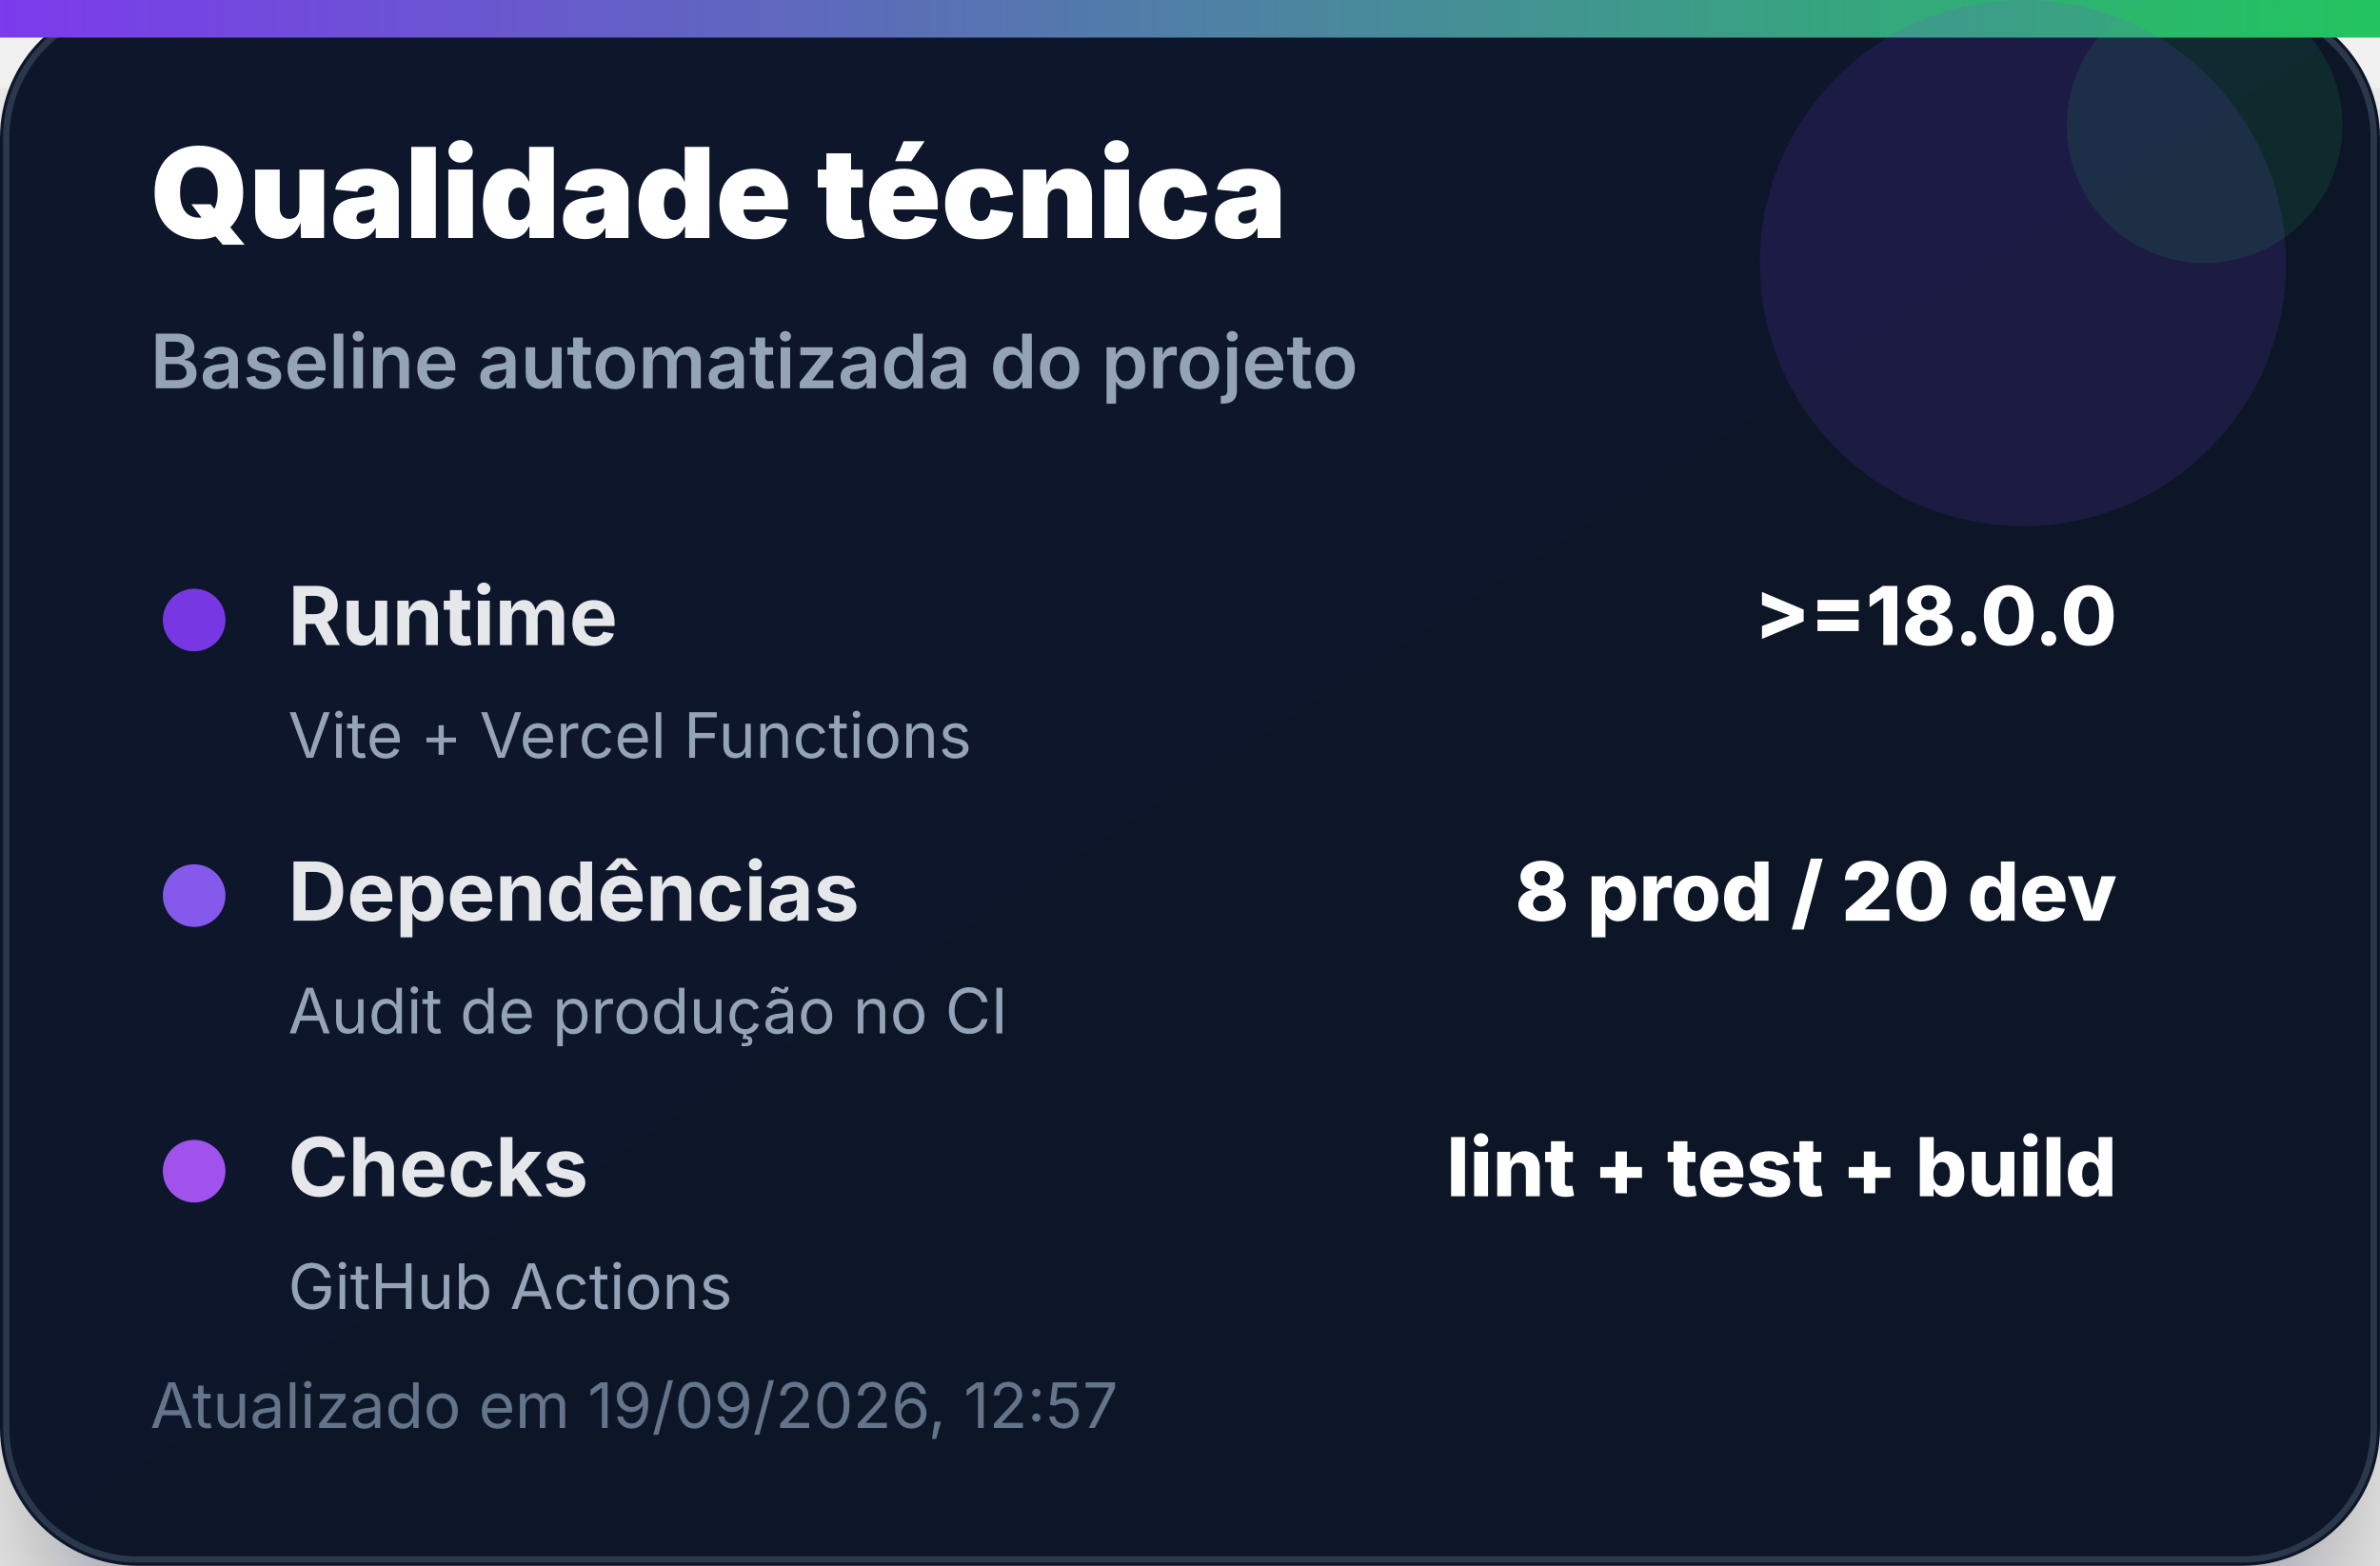
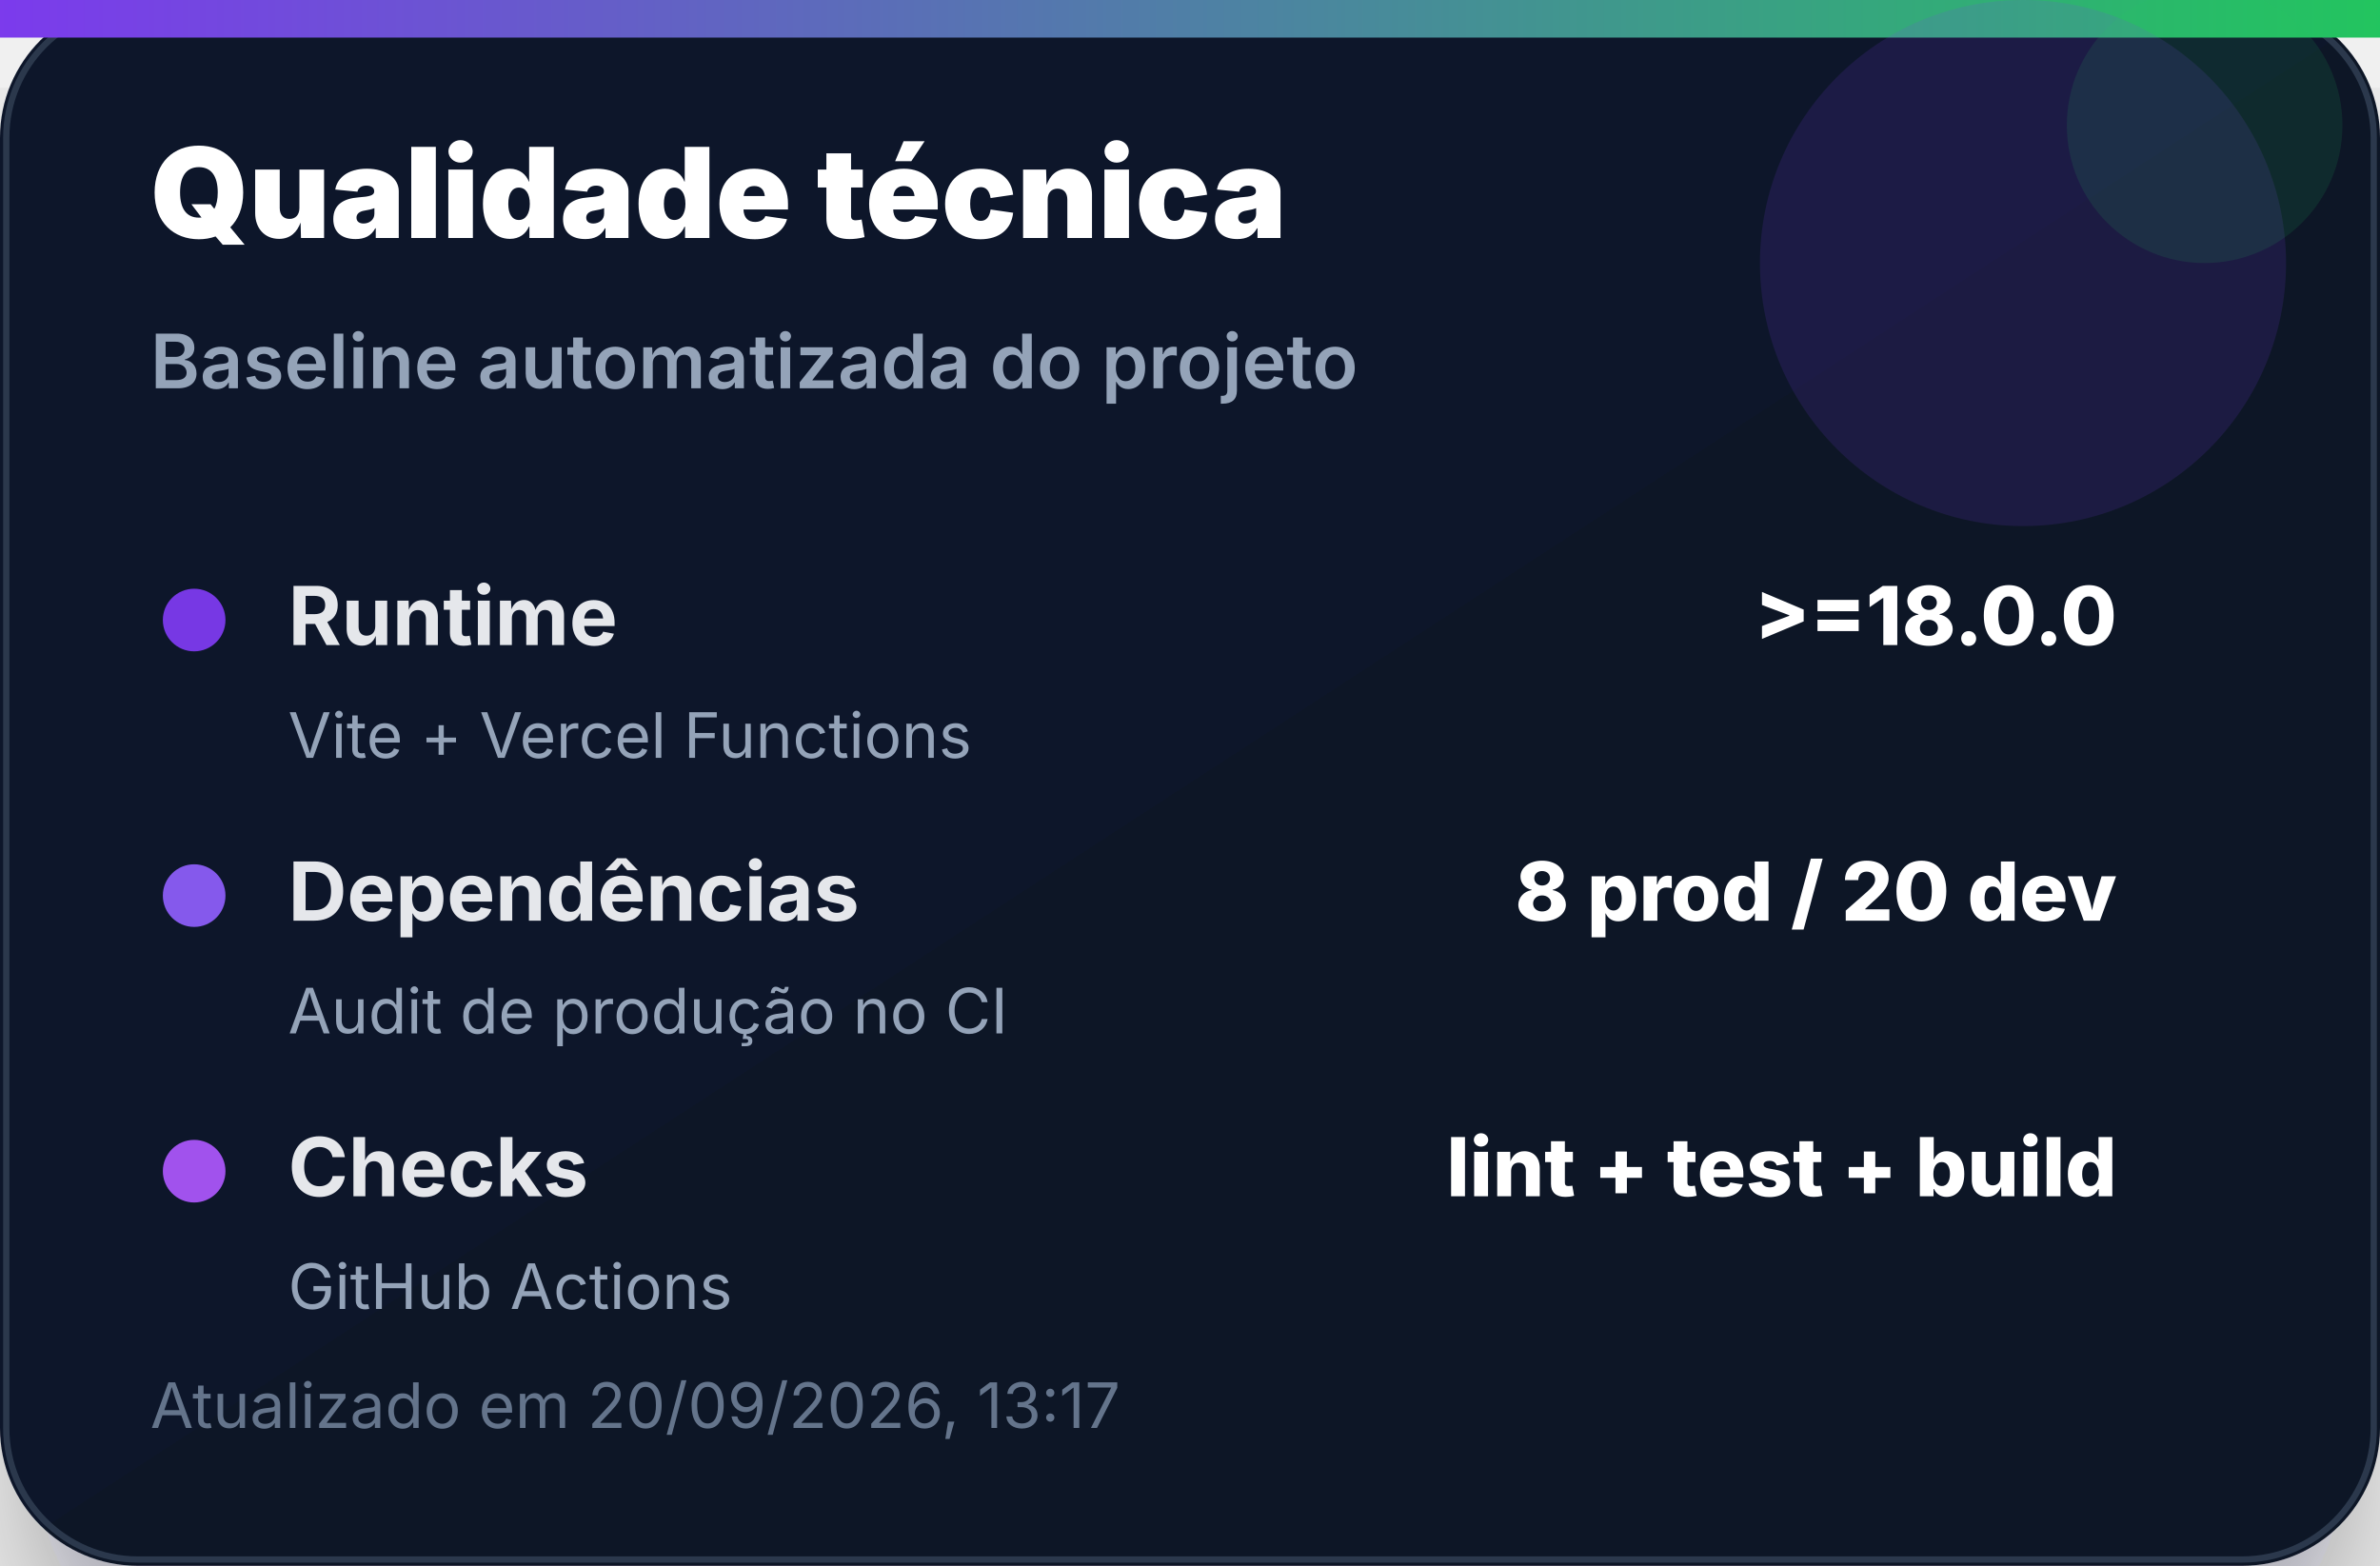
<svg xmlns="http://www.w3.org/2000/svg" width="380" height="250" viewBox="0 0 380 250" role="img" aria-label="Qualidade técnica">
  <defs>
    <linearGradient id="bg" x1="0" x2="1" y1="0" y2="1">
      <stop offset="0%" stop-color="#0f172a" />
      <stop offset="100%" stop-color="#111827" />
    </linearGradient>
    <linearGradient id="accent" x1="0" x2="1">
      <stop offset="0%" stop-color="#7c3aed" />
      <stop offset="100%" stop-color="#22c55e" />
    </linearGradient>
    <filter id="shadow" x="-20%" y="-20%" width="140%" height="140%">
      <feDropShadow dx="0" dy="14" stdDeviation="14" flood-color="#020617" flood-opacity="0.35" />
    </filter>
  </defs>
  <rect width="380" height="250" rx="22" fill="url(#bg)" filter="url(#shadow)" />
  <rect x="1" y="1" width="378" height="248" rx="21" fill="none" stroke="#334155" stroke-opacity="0.8" />
  <rect x="0" y="0" width="380" height="6" fill="url(#accent)" />
  <circle cx="323" cy="42" r="42" fill="#7c3aed" opacity="0.14" />
  <circle cx="352" cy="20" r="22" fill="#22c55e" opacity="0.12" />
  <text x="24" y="38" font-family="Inter, Segoe UI, Arial, sans-serif" font-size="20" font-weight="900" fill="#ffffff">Qualidade técnica</text>
  <text x="24" y="62" font-family="Inter, Segoe UI, Arial, sans-serif" font-size="12" font-weight="600" fill="#94a3b8">Baseline automatizada do projeto</text>
  <g transform="translate(24 92)">
    <circle cx="7" cy="7" r="5" fill="#7c3aed" opacity="0.95" />
    <text x="22" y="11" font-family="Inter, Segoe UI, Arial, sans-serif" font-size="13" font-weight="700" fill="#e5e7eb">Runtime</text>
    <text x="314" y="11" text-anchor="end" font-family="Inter, Segoe UI, Arial, sans-serif" font-size="13" font-weight="800" fill="#ffffff">&gt;=18.0.0</text>
    <text x="22" y="29" font-family="Inter, Segoe UI, Arial, sans-serif" font-size="10" fill="#94a3b8">Vite + Vercel Functions</text>
  </g>
  <g transform="translate(24 136)">
    <circle cx="7" cy="7" r="5" fill="#8b5cf6" opacity="0.95" />
    <text x="22" y="11" font-family="Inter, Segoe UI, Arial, sans-serif" font-size="13" font-weight="700" fill="#e5e7eb">Dependências</text>
    <text x="314" y="11" text-anchor="end" font-family="Inter, Segoe UI, Arial, sans-serif" font-size="13" font-weight="800" fill="#ffffff">8 prod / 20 dev</text>
    <text x="22" y="29" font-family="Inter, Segoe UI, Arial, sans-serif" font-size="10" fill="#94a3b8">Audit de produção no CI</text>
  </g>
  <g transform="translate(24 180)">
    <circle cx="7" cy="7" r="5" fill="#a855f7" opacity="0.95" />
    <text x="22" y="11" font-family="Inter, Segoe UI, Arial, sans-serif" font-size="13" font-weight="700" fill="#e5e7eb">Checks</text>
    <text x="314" y="11" text-anchor="end" font-family="Inter, Segoe UI, Arial, sans-serif" font-size="13" font-weight="800" fill="#ffffff">lint + test + build</text>
    <text x="22" y="29" font-family="Inter, Segoe UI, Arial, sans-serif" font-size="10" fill="#94a3b8">GitHub Actions</text>
  </g>
-   <text x="24" y="228" font-family="Inter, Segoe UI, Arial, sans-serif" font-size="10" fill="#64748b">Atualizado em 19/09/2026, 12:57</text>
+   <text x="24" y="228" font-family="Inter, Segoe UI, Arial, sans-serif" font-size="10" fill="#64748b">Atualizado em 20/09/2026, 13:17</text>
</svg>
